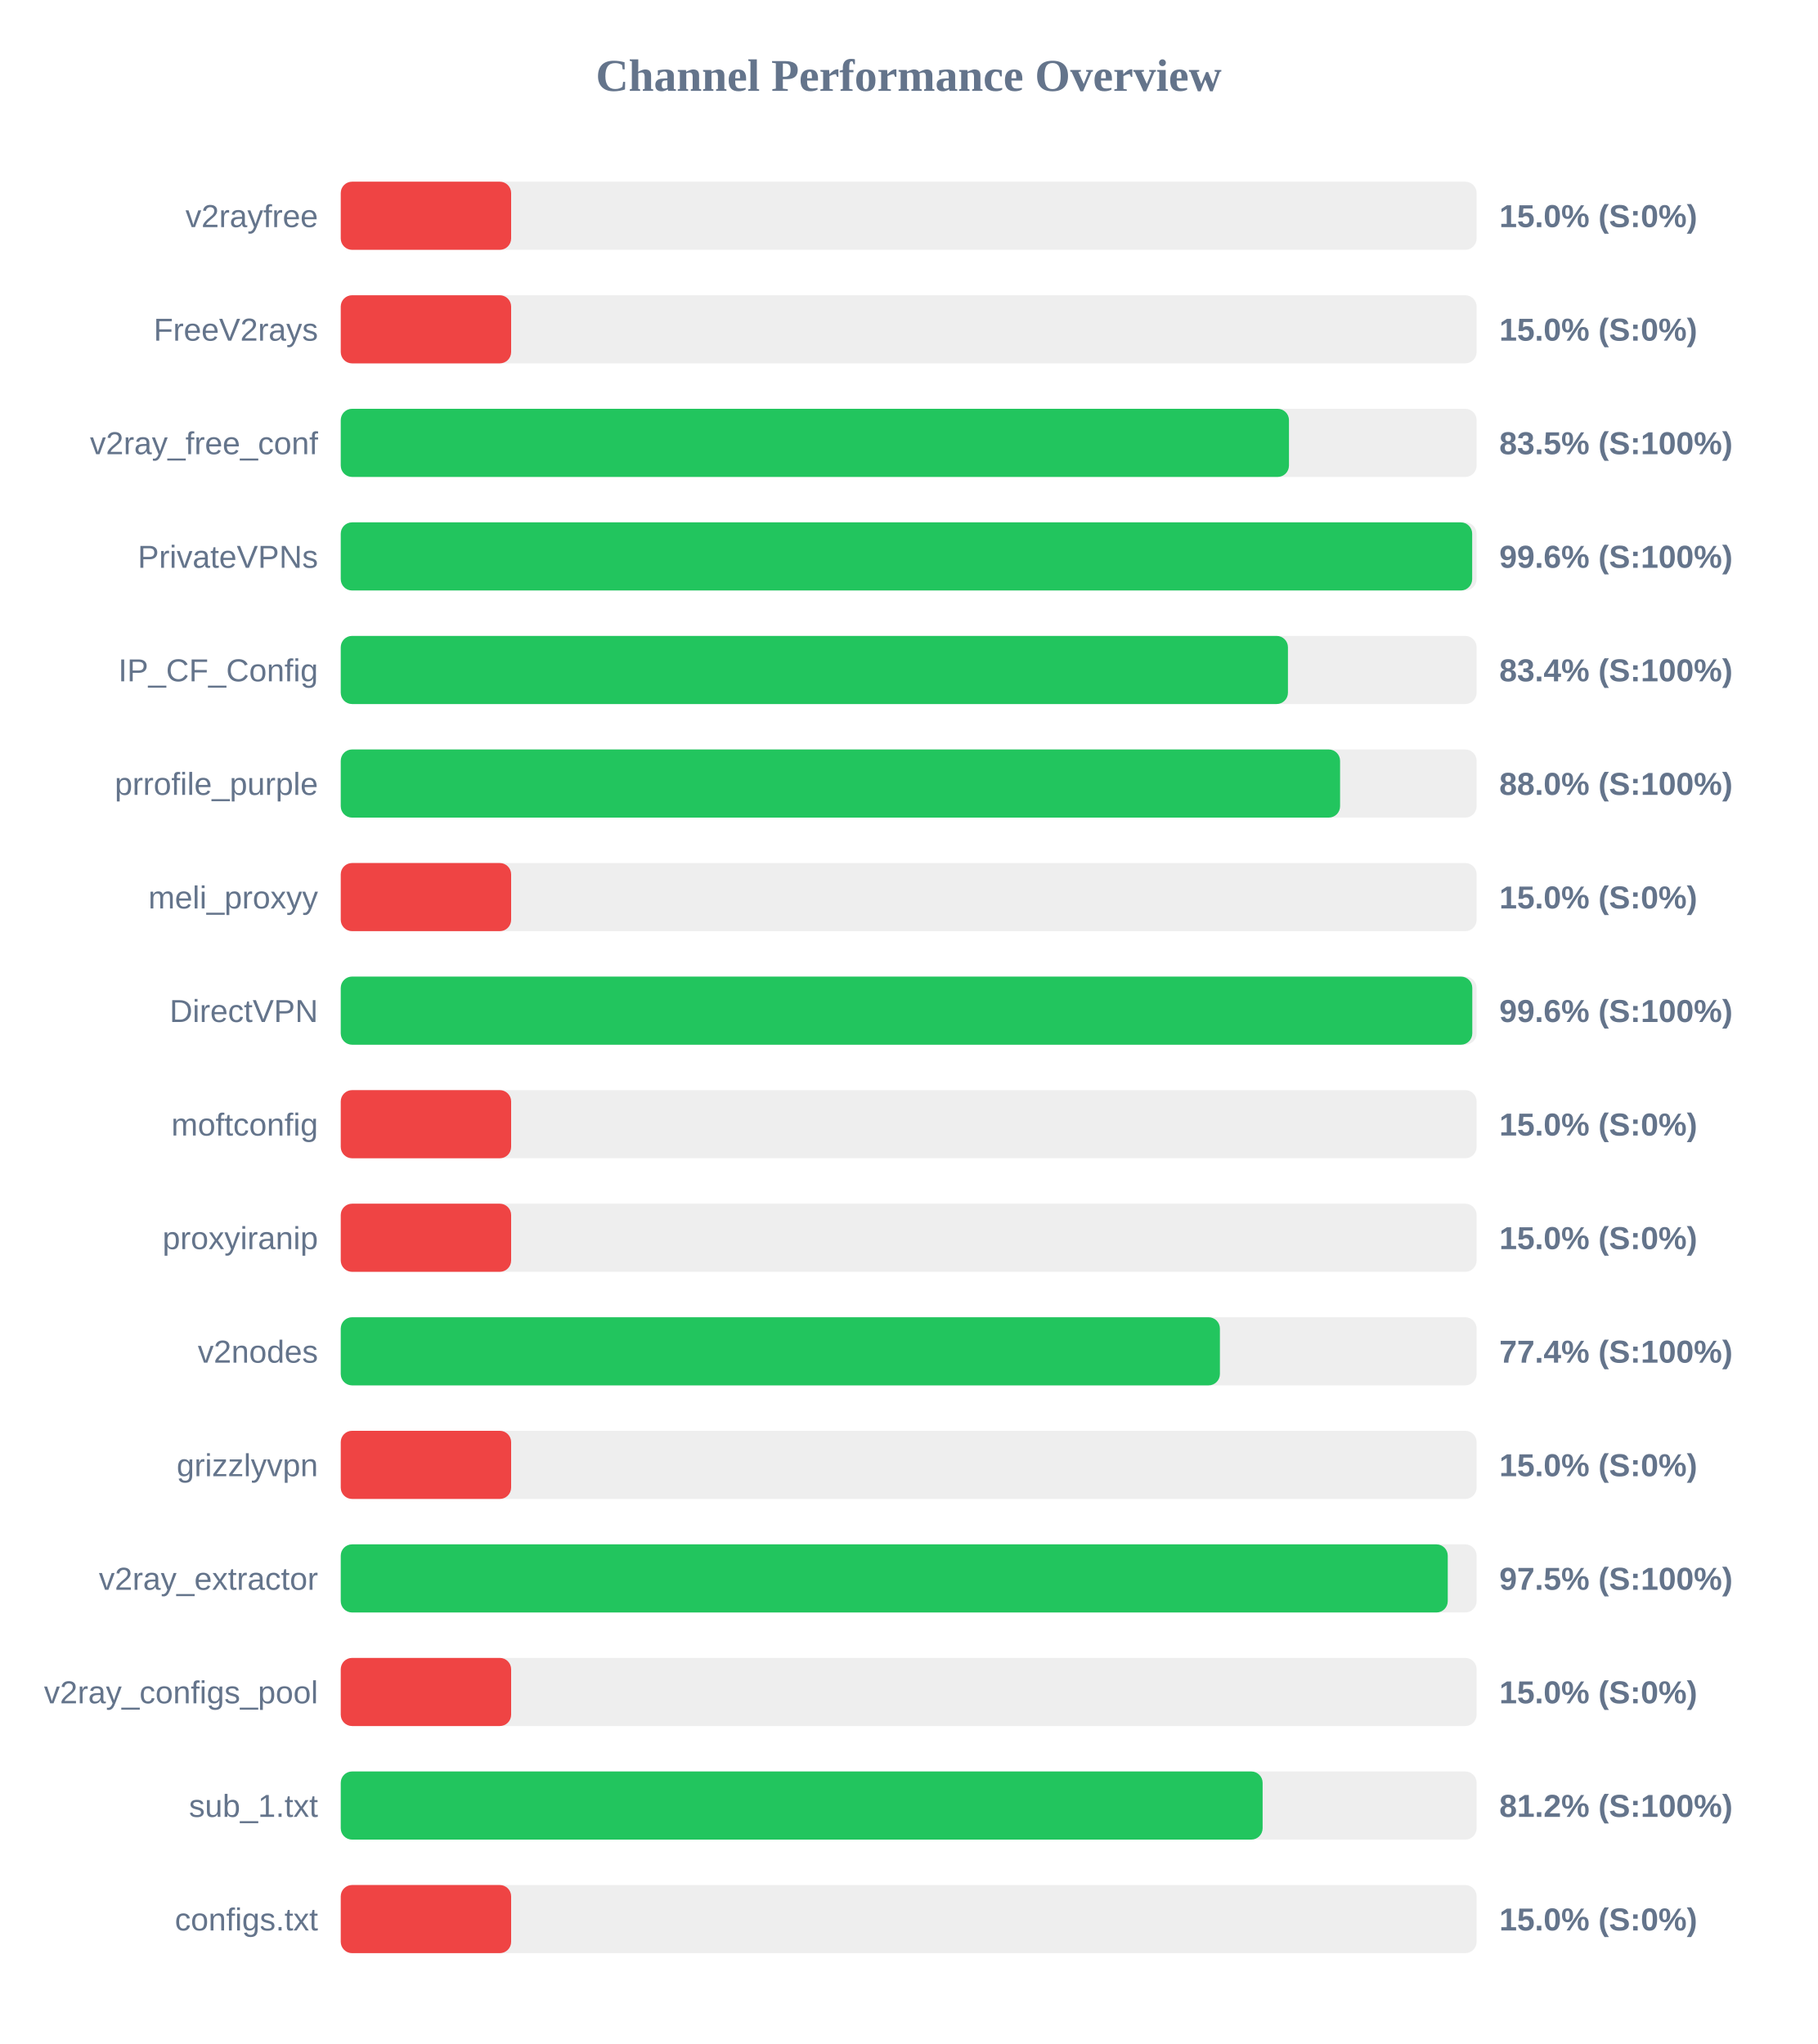
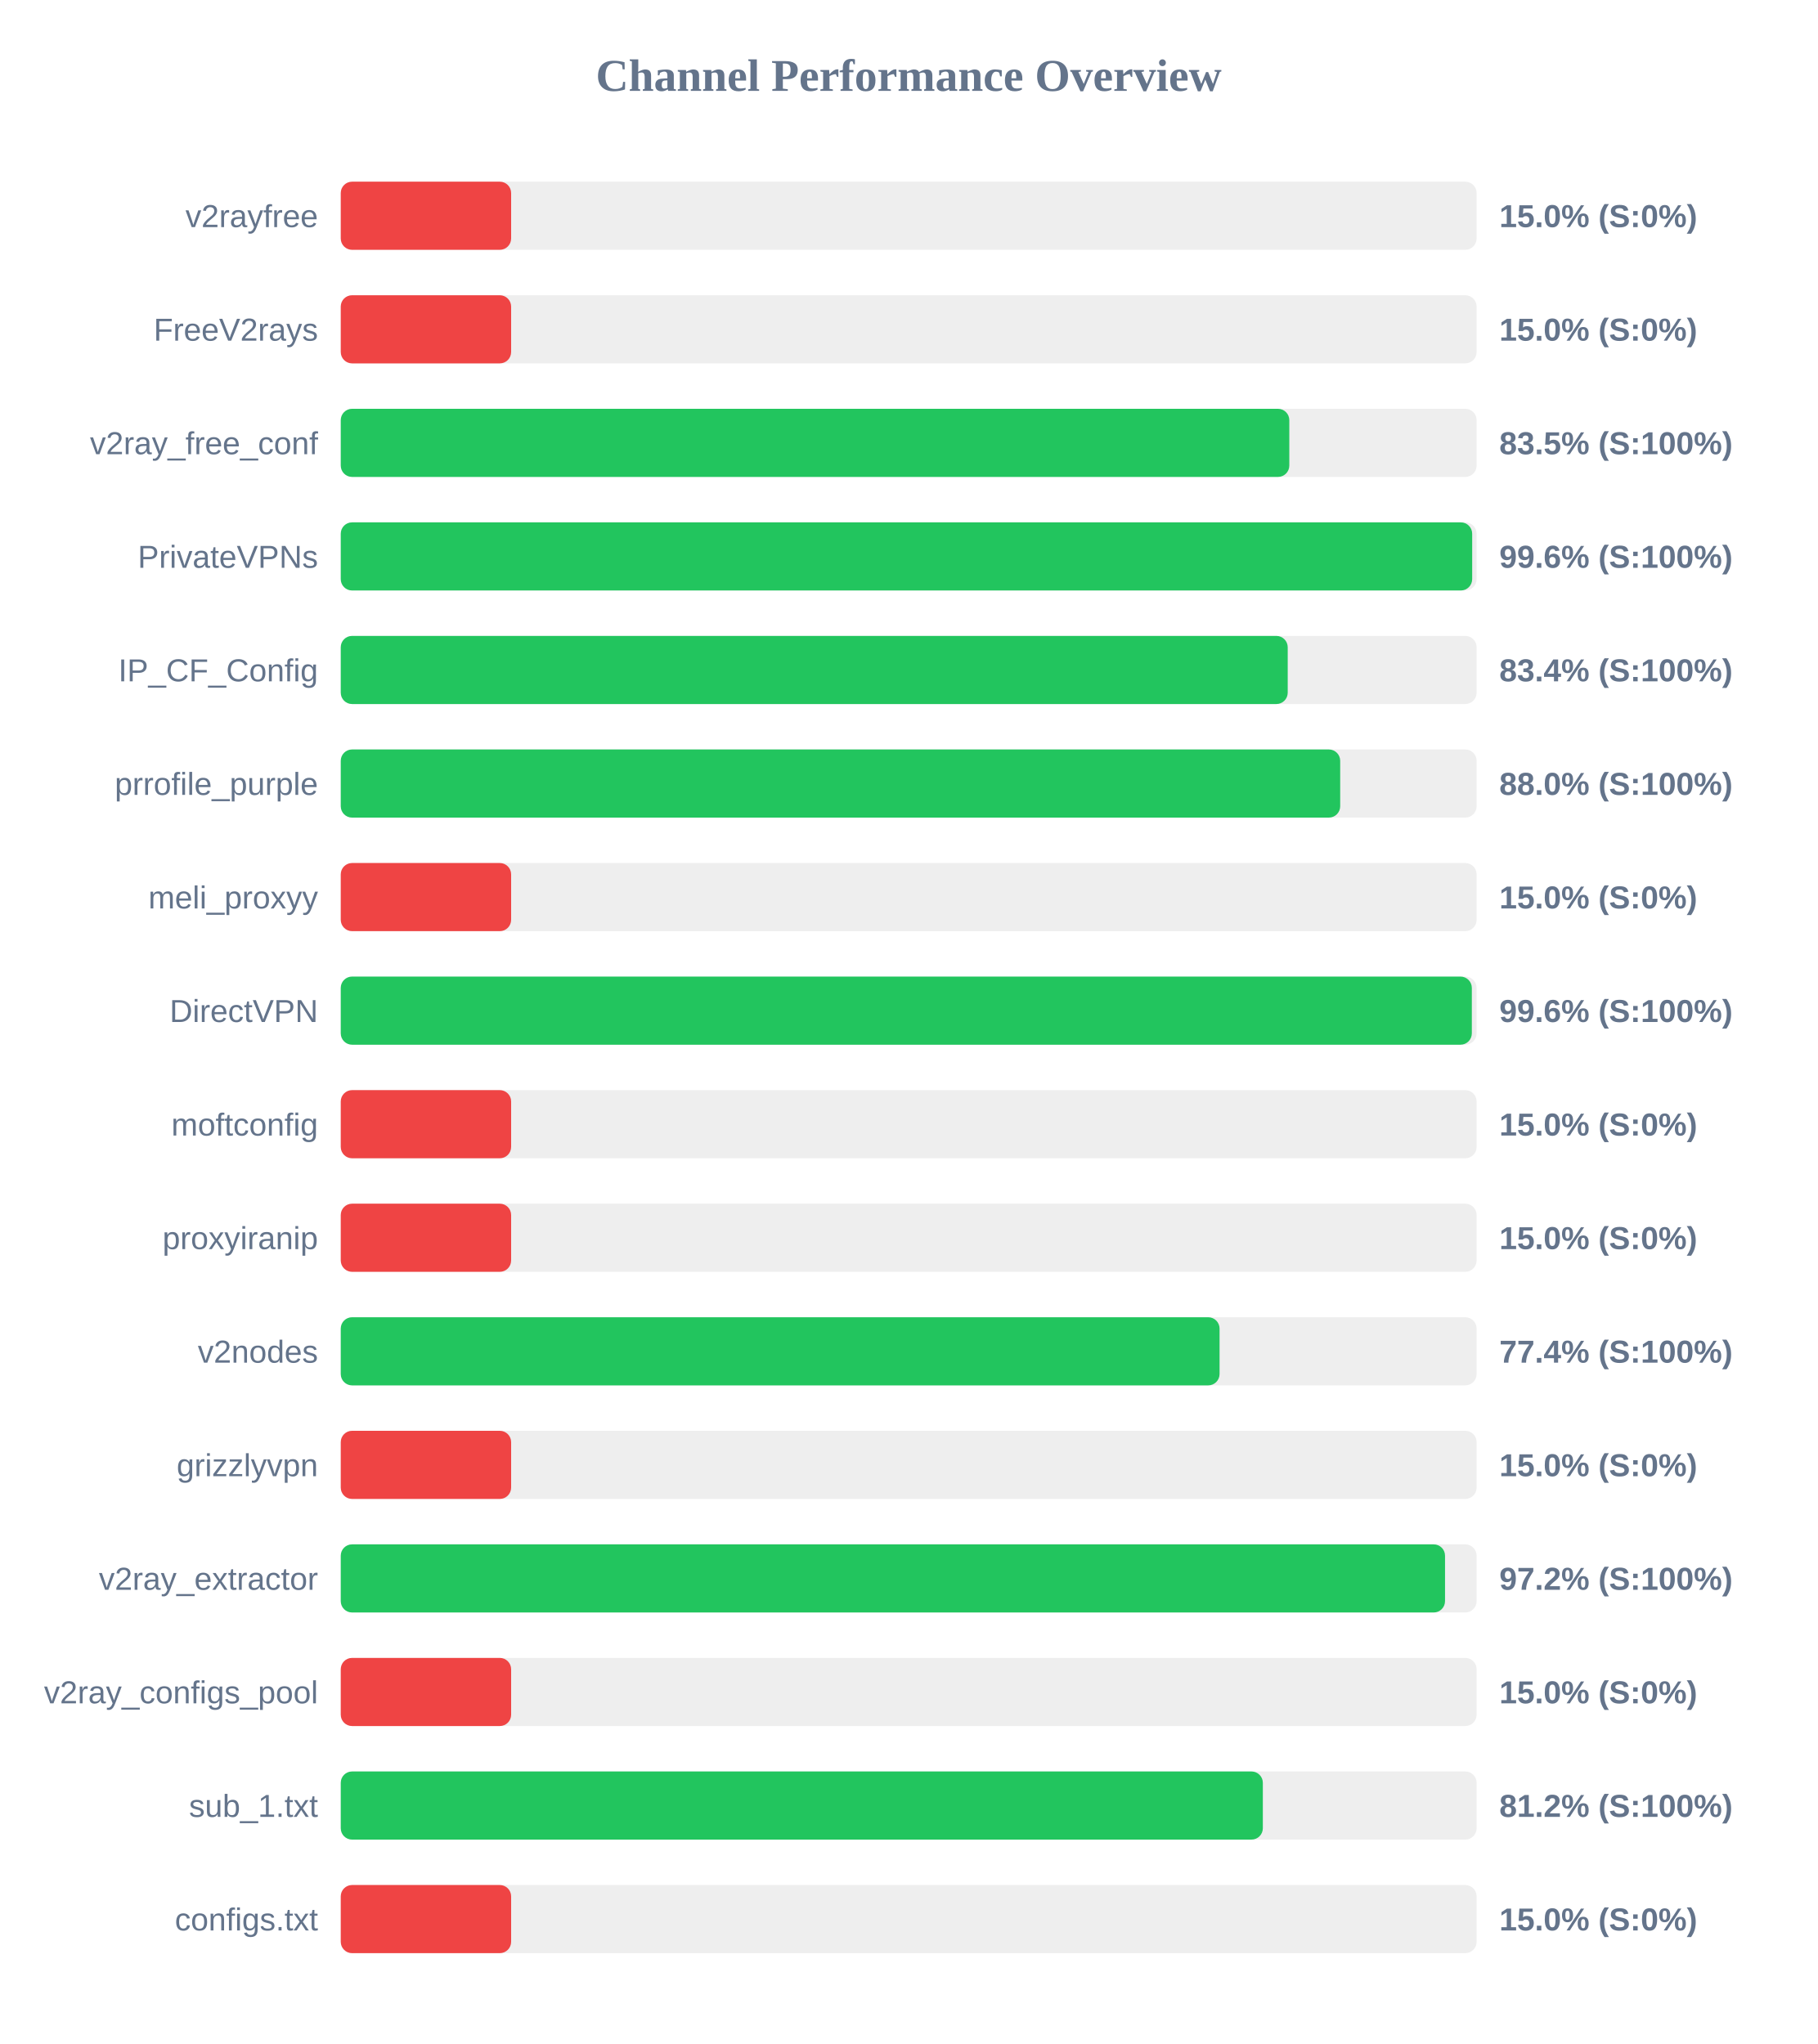
<svg xmlns="http://www.w3.org/2000/svg" width="800" height="900" version="1.1">
  <style>
        .row { font: 14px Arial; fill: #64748b; }
        .score { font: bold 14px Arial; fill: #64748b; }
    </style>
  <text x="400" y="40" text-anchor="middle" font-size="20px" font-weight="bold" fill="#64748b">Channel Performance Overview</text>
  <rect x="150" y="80" width="500" height="30" fill="#eee" rx="5" />
  <rect x="150" y="80" width="75.0" height="30" fill="#ef4444" rx="5" />
  <text x="140" y="100" text-anchor="end" class="row">v2rayfree</text>
  <text x="660" y="100" text-anchor="start" class="score">15.0% (S:0%)</text>
  <rect x="150" y="130" width="500" height="30" fill="#eee" rx="5" />
  <rect x="150" y="130" width="75.0" height="30" fill="#ef4444" rx="5" />
  <text x="140" y="150" text-anchor="end" class="row">FreeV2rays</text>
  <text x="660" y="150" text-anchor="start" class="score">15.0% (S:0%)</text>
  <rect x="150" y="180" width="500" height="30" fill="#eee" rx="5" />
-   <rect x="150" y="180" width="417.4" height="30" fill="#22c55e" rx="5" />
+   <rect x="150" y="180" width="417.55" height="30" fill="#22c55e" rx="5" />
  <text x="140" y="200" text-anchor="end" class="row">v2ray_free_conf</text>
  <text x="660" y="200" text-anchor="start" class="score">83.5% (S:100%)</text>
  <rect x="150" y="230" width="500" height="30" fill="#eee" rx="5" />
  <rect x="150" y="230" width="498.05" height="30" fill="#22c55e" rx="5" />
  <text x="140" y="250" text-anchor="end" class="row">PrivateVPNs</text>
  <text x="660" y="250" text-anchor="start" class="score">99.6% (S:100%)</text>
  <rect x="150" y="280" width="500" height="30" fill="#eee" rx="5" />
-   <rect x="150" y="280" width="416.95" height="30" fill="#22c55e" rx="5" />
+   <rect x="150" y="280" width="416.85" height="30" fill="#22c55e" rx="5" />
  <text x="140" y="300" text-anchor="end" class="row">IP_CF_Config</text>
  <text x="660" y="300" text-anchor="start" class="score">83.4% (S:100%)</text>
  <rect x="150" y="330" width="500" height="30" fill="#eee" rx="5" />
-   <rect x="150" y="330" width="439.9" height="30" fill="#22c55e" rx="5" />
+   <rect x="150" y="330" width="439.95" height="30" fill="#22c55e" rx="5" />
  <text x="140" y="350" text-anchor="end" class="row">prrofile_purple</text>
  <text x="660" y="350" text-anchor="start" class="score">88.0% (S:100%)</text>
  <rect x="150" y="380" width="500" height="30" fill="#eee" rx="5" />
  <rect x="150" y="380" width="75.0" height="30" fill="#ef4444" rx="5" />
  <text x="140" y="400" text-anchor="end" class="row">meli_proxyy</text>
  <text x="660" y="400" text-anchor="start" class="score">15.0% (S:0%)</text>
  <rect x="150" y="430" width="500" height="30" fill="#eee" rx="5" />
-   <rect x="150" y="430" width="498.1" height="30" fill="#22c55e" rx="5" />
+   <rect x="150" y="430" width="497.9" height="30" fill="#22c55e" rx="5" />
  <text x="140" y="450" text-anchor="end" class="row">DirectVPN</text>
  <text x="660" y="450" text-anchor="start" class="score">99.6% (S:100%)</text>
  <rect x="150" y="480" width="500" height="30" fill="#eee" rx="5" />
  <rect x="150" y="480" width="75.0" height="30" fill="#ef4444" rx="5" />
  <text x="140" y="500" text-anchor="end" class="row">moftconfig</text>
  <text x="660" y="500" text-anchor="start" class="score">15.0% (S:0%)</text>
  <rect x="150" y="530" width="500" height="30" fill="#eee" rx="5" />
  <rect x="150" y="530" width="75.0" height="30" fill="#ef4444" rx="5" />
  <text x="140" y="550" text-anchor="end" class="row">proxyiranip</text>
  <text x="660" y="550" text-anchor="start" class="score">15.0% (S:0%)</text>
  <rect x="150" y="580" width="500" height="30" fill="#eee" rx="5" />
-   <rect x="150" y="580" width="387.0" height="30" fill="#22c55e" rx="5" />
+   <rect x="150" y="580" width="386.85" height="30" fill="#22c55e" rx="5" />
  <text x="140" y="600" text-anchor="end" class="row">v2nodes</text>
  <text x="660" y="600" text-anchor="start" class="score">77.4% (S:100%)</text>
  <rect x="150" y="630" width="500" height="30" fill="#eee" rx="5" />
  <rect x="150" y="630" width="75.0" height="30" fill="#ef4444" rx="5" />
  <text x="140" y="650" text-anchor="end" class="row">grizzlyvpn</text>
  <text x="660" y="650" text-anchor="start" class="score">15.0% (S:0%)</text>
  <rect x="150" y="680" width="500" height="30" fill="#eee" rx="5" />
-   <rect x="150" y="680" width="487.3" height="30" fill="#22c55e" rx="5" />
+   <rect x="150" y="680" width="486.1" height="30" fill="#22c55e" rx="5" />
  <text x="140" y="700" text-anchor="end" class="row">v2ray_extractor</text>
-   <text x="660" y="700" text-anchor="start" class="score">97.5% (S:100%)</text>
+   <text x="660" y="700" text-anchor="start" class="score">97.2% (S:100%)</text>
  <rect x="150" y="730" width="500" height="30" fill="#eee" rx="5" />
  <rect x="150" y="730" width="75.0" height="30" fill="#ef4444" rx="5" />
  <text x="140" y="750" text-anchor="end" class="row">v2ray_configs_pool</text>
  <text x="660" y="750" text-anchor="start" class="score">15.0% (S:0%)</text>
  <rect x="150" y="780" width="500" height="30" fill="#eee" rx="5" />
-   <rect x="150" y="780" width="405.8" height="30" fill="#22c55e" rx="5" />
+   <rect x="150" y="780" width="405.9" height="30" fill="#22c55e" rx="5" />
  <text x="140" y="800" text-anchor="end" class="row">sub_1.txt</text>
  <text x="660" y="800" text-anchor="start" class="score">81.2% (S:100%)</text>
  <rect x="150" y="830" width="500" height="30" fill="#eee" rx="5" />
  <rect x="150" y="830" width="75.0" height="30" fill="#ef4444" rx="5" />
  <text x="140" y="850" text-anchor="end" class="row">configs.txt</text>
  <text x="660" y="850" text-anchor="start" class="score">15.0% (S:0%)</text>
</svg>
